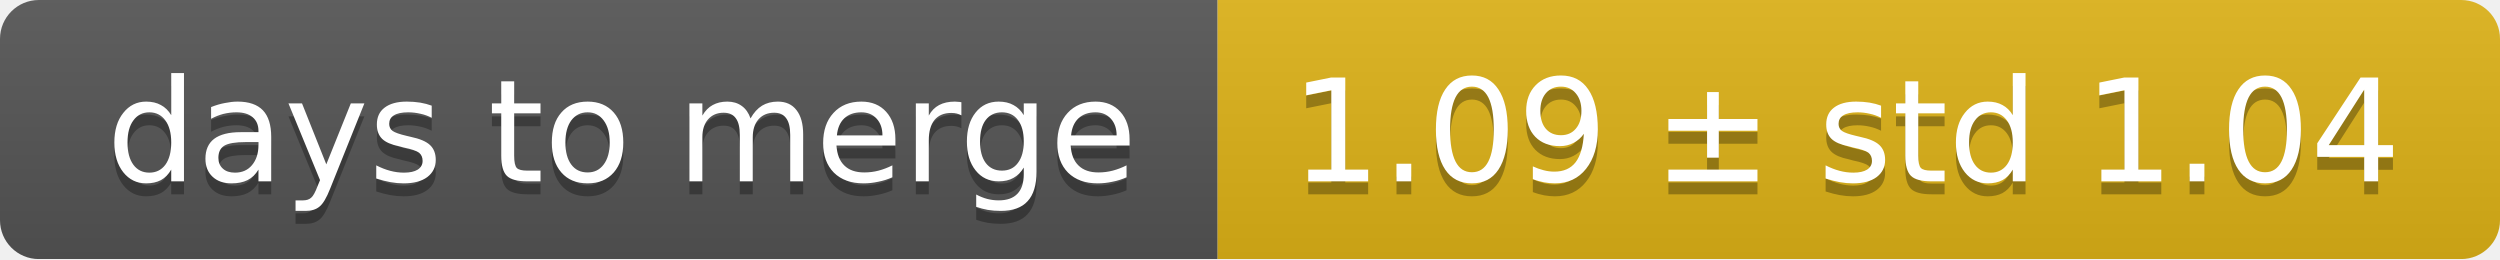
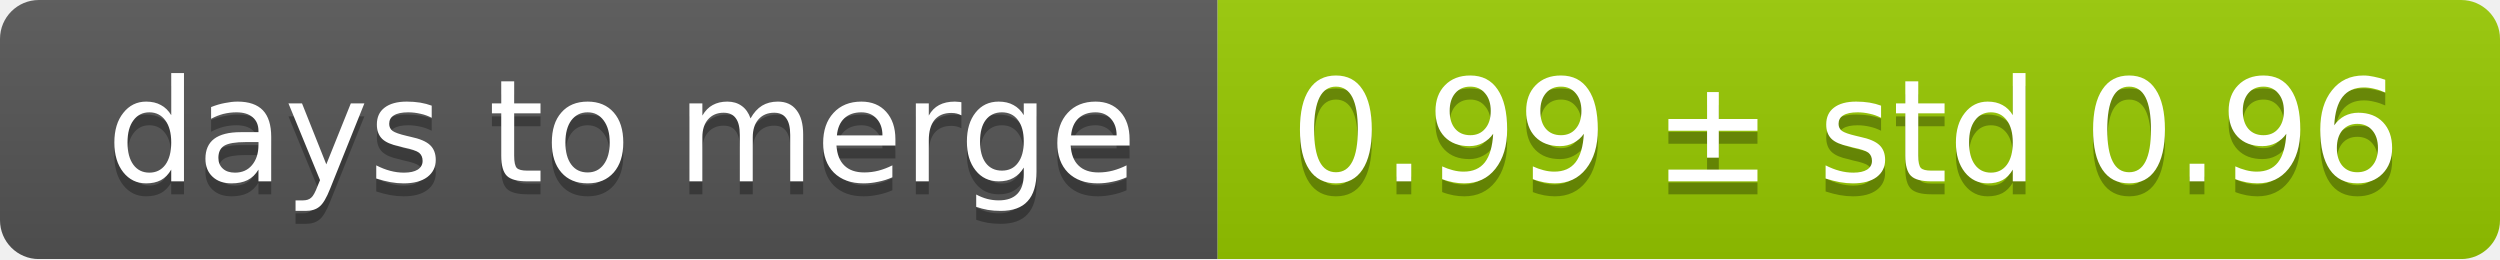
<svg xmlns="http://www.w3.org/2000/svg" width="193" height="20">
  <linearGradient id="smooth" x2="0" y2="100%">
    <stop offset="0" stop-color="#bbb" stop-opacity=".1" />
    <stop offset="1" stop-opacity=".1" />
  </linearGradient>
  <mask id="round">
    <rect width="193" height="20" rx="3" fill="#fff" />
  </mask>
  <g mask="url(#round)">
    <rect width="94" height="20" fill="#555" />
-     <rect x="94" width="99" height="20" fill="#dfb317" />
+     <rect x="94" width="99" height="20" fill="#97ca00" />
    <rect width="193" height="20" fill="url(#smooth)" />
  </g>
  <g fill="#fff" text-anchor="middle" font-family="DejaVu Sans,Verdana,Geneva,sans-serif" font-size="11">
    <text x="48" y="15" fill="#010101" fill-opacity=".3">days to merge</text>
    <text x="48" y="14">days to merge</text>
-     <text x="142.5" y="15" fill="#010101" fill-opacity=".3">1.09 ± std 1.04</text>
-     <text x="142.5" y="14">1.09 ± std 1.04</text>
+     <text x="142.5" y="15" fill="#010101" fill-opacity=".3">0.99 ± std 0.96</text>
+     <text x="142.5" y="14">0.99 ± std 0.96</text>
  </g>
</svg>
